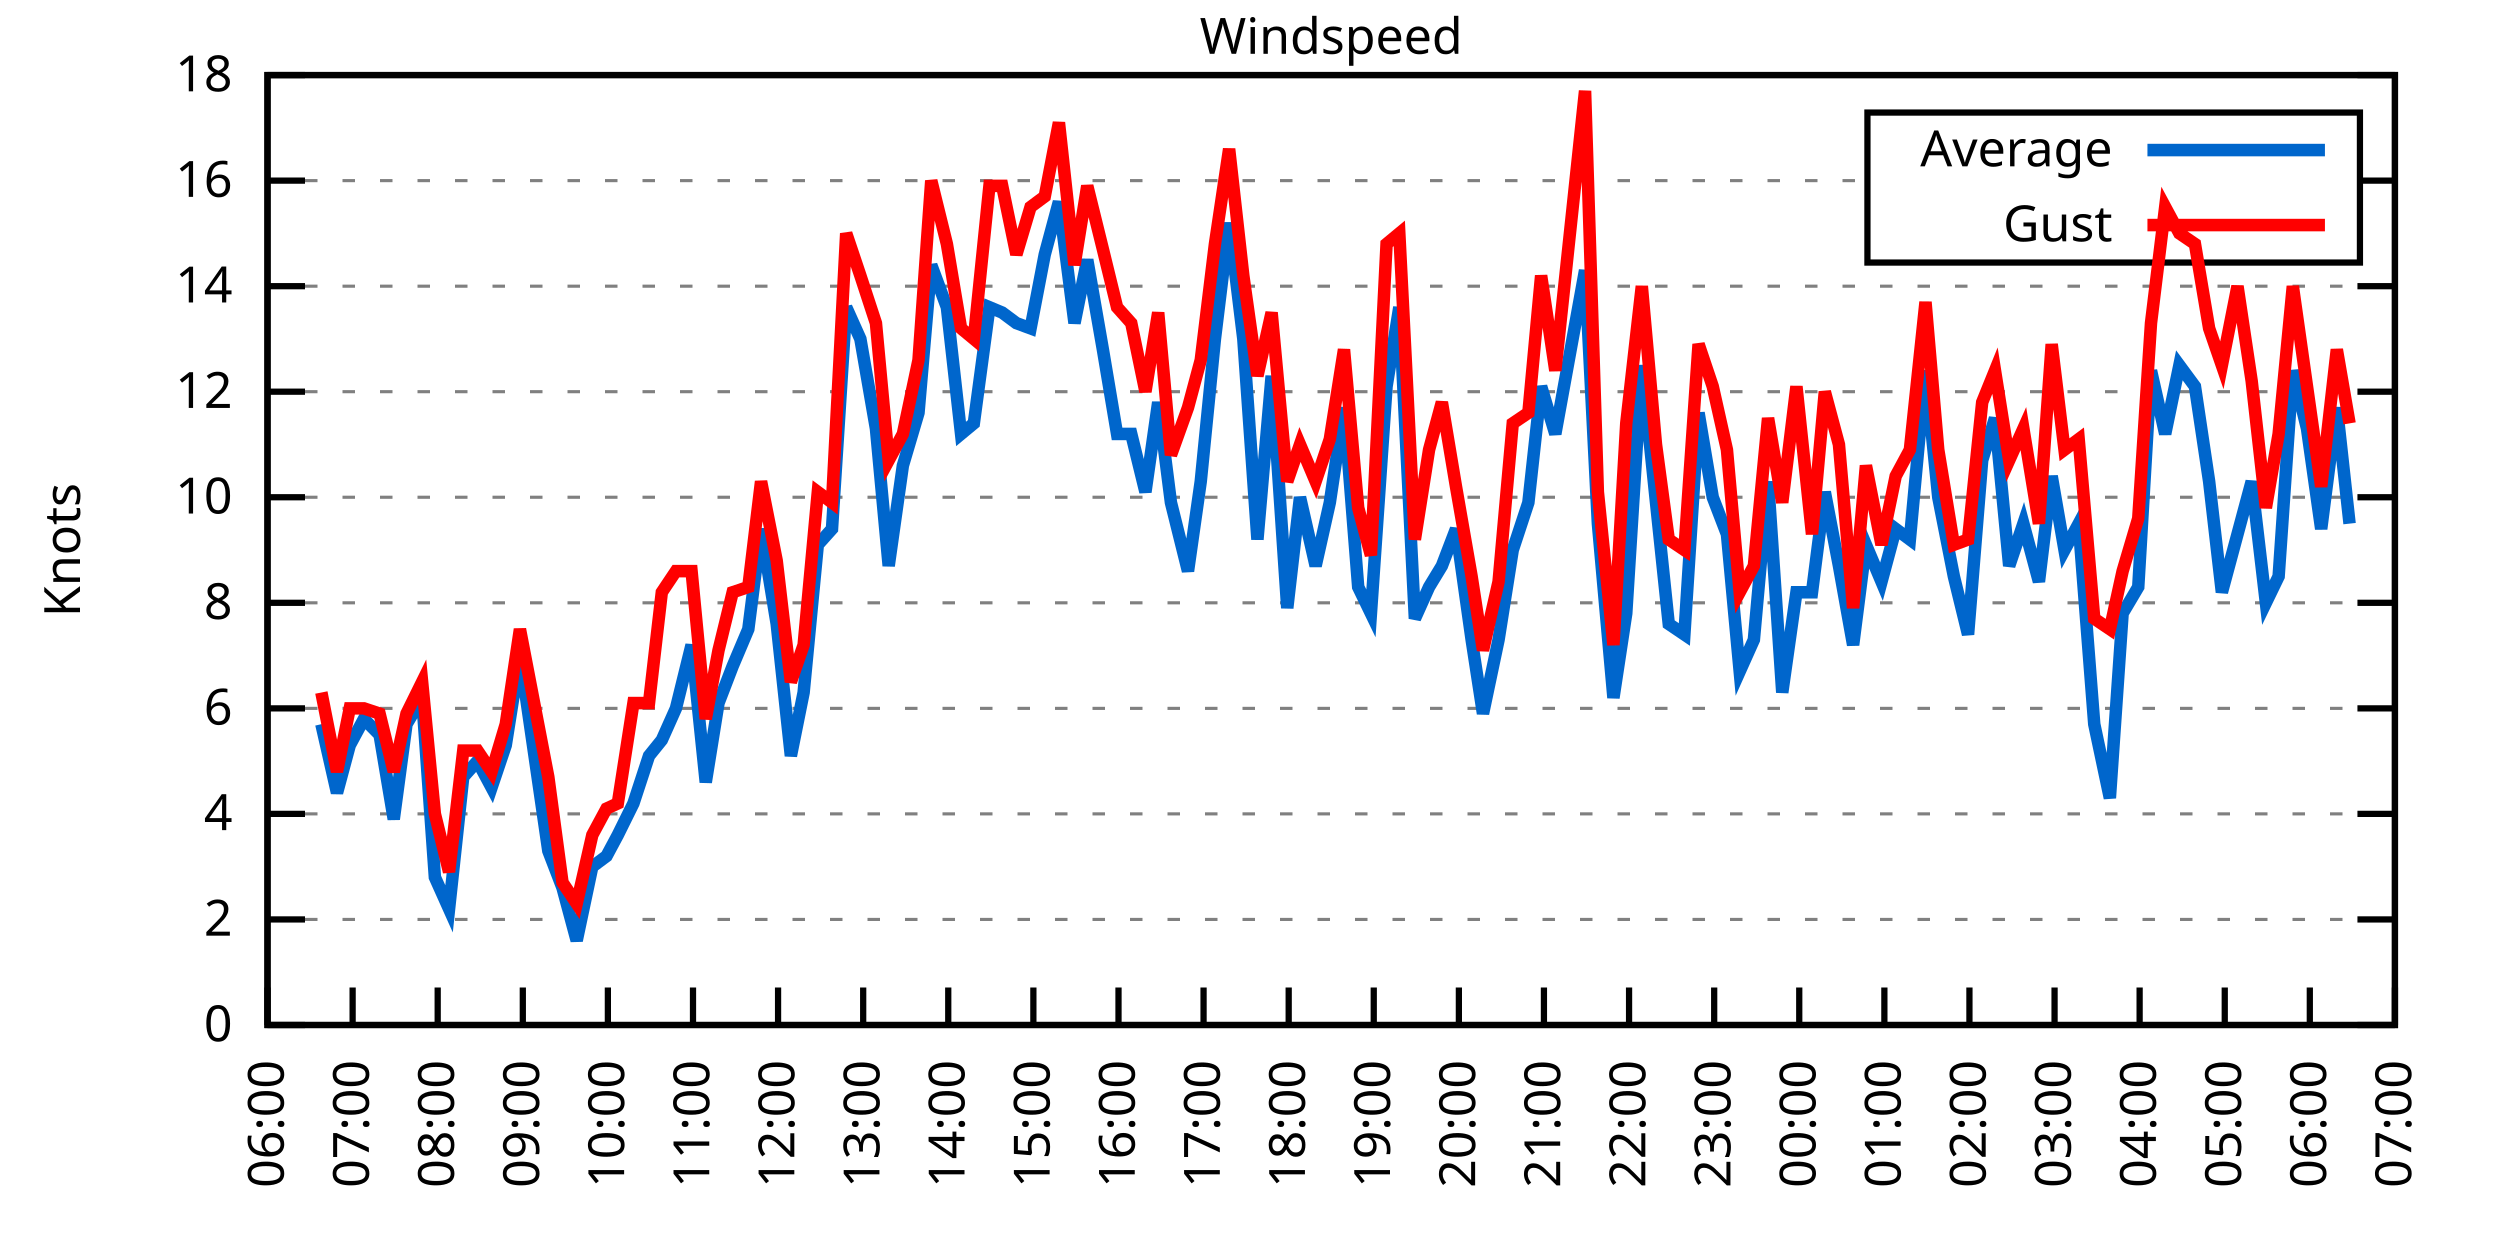
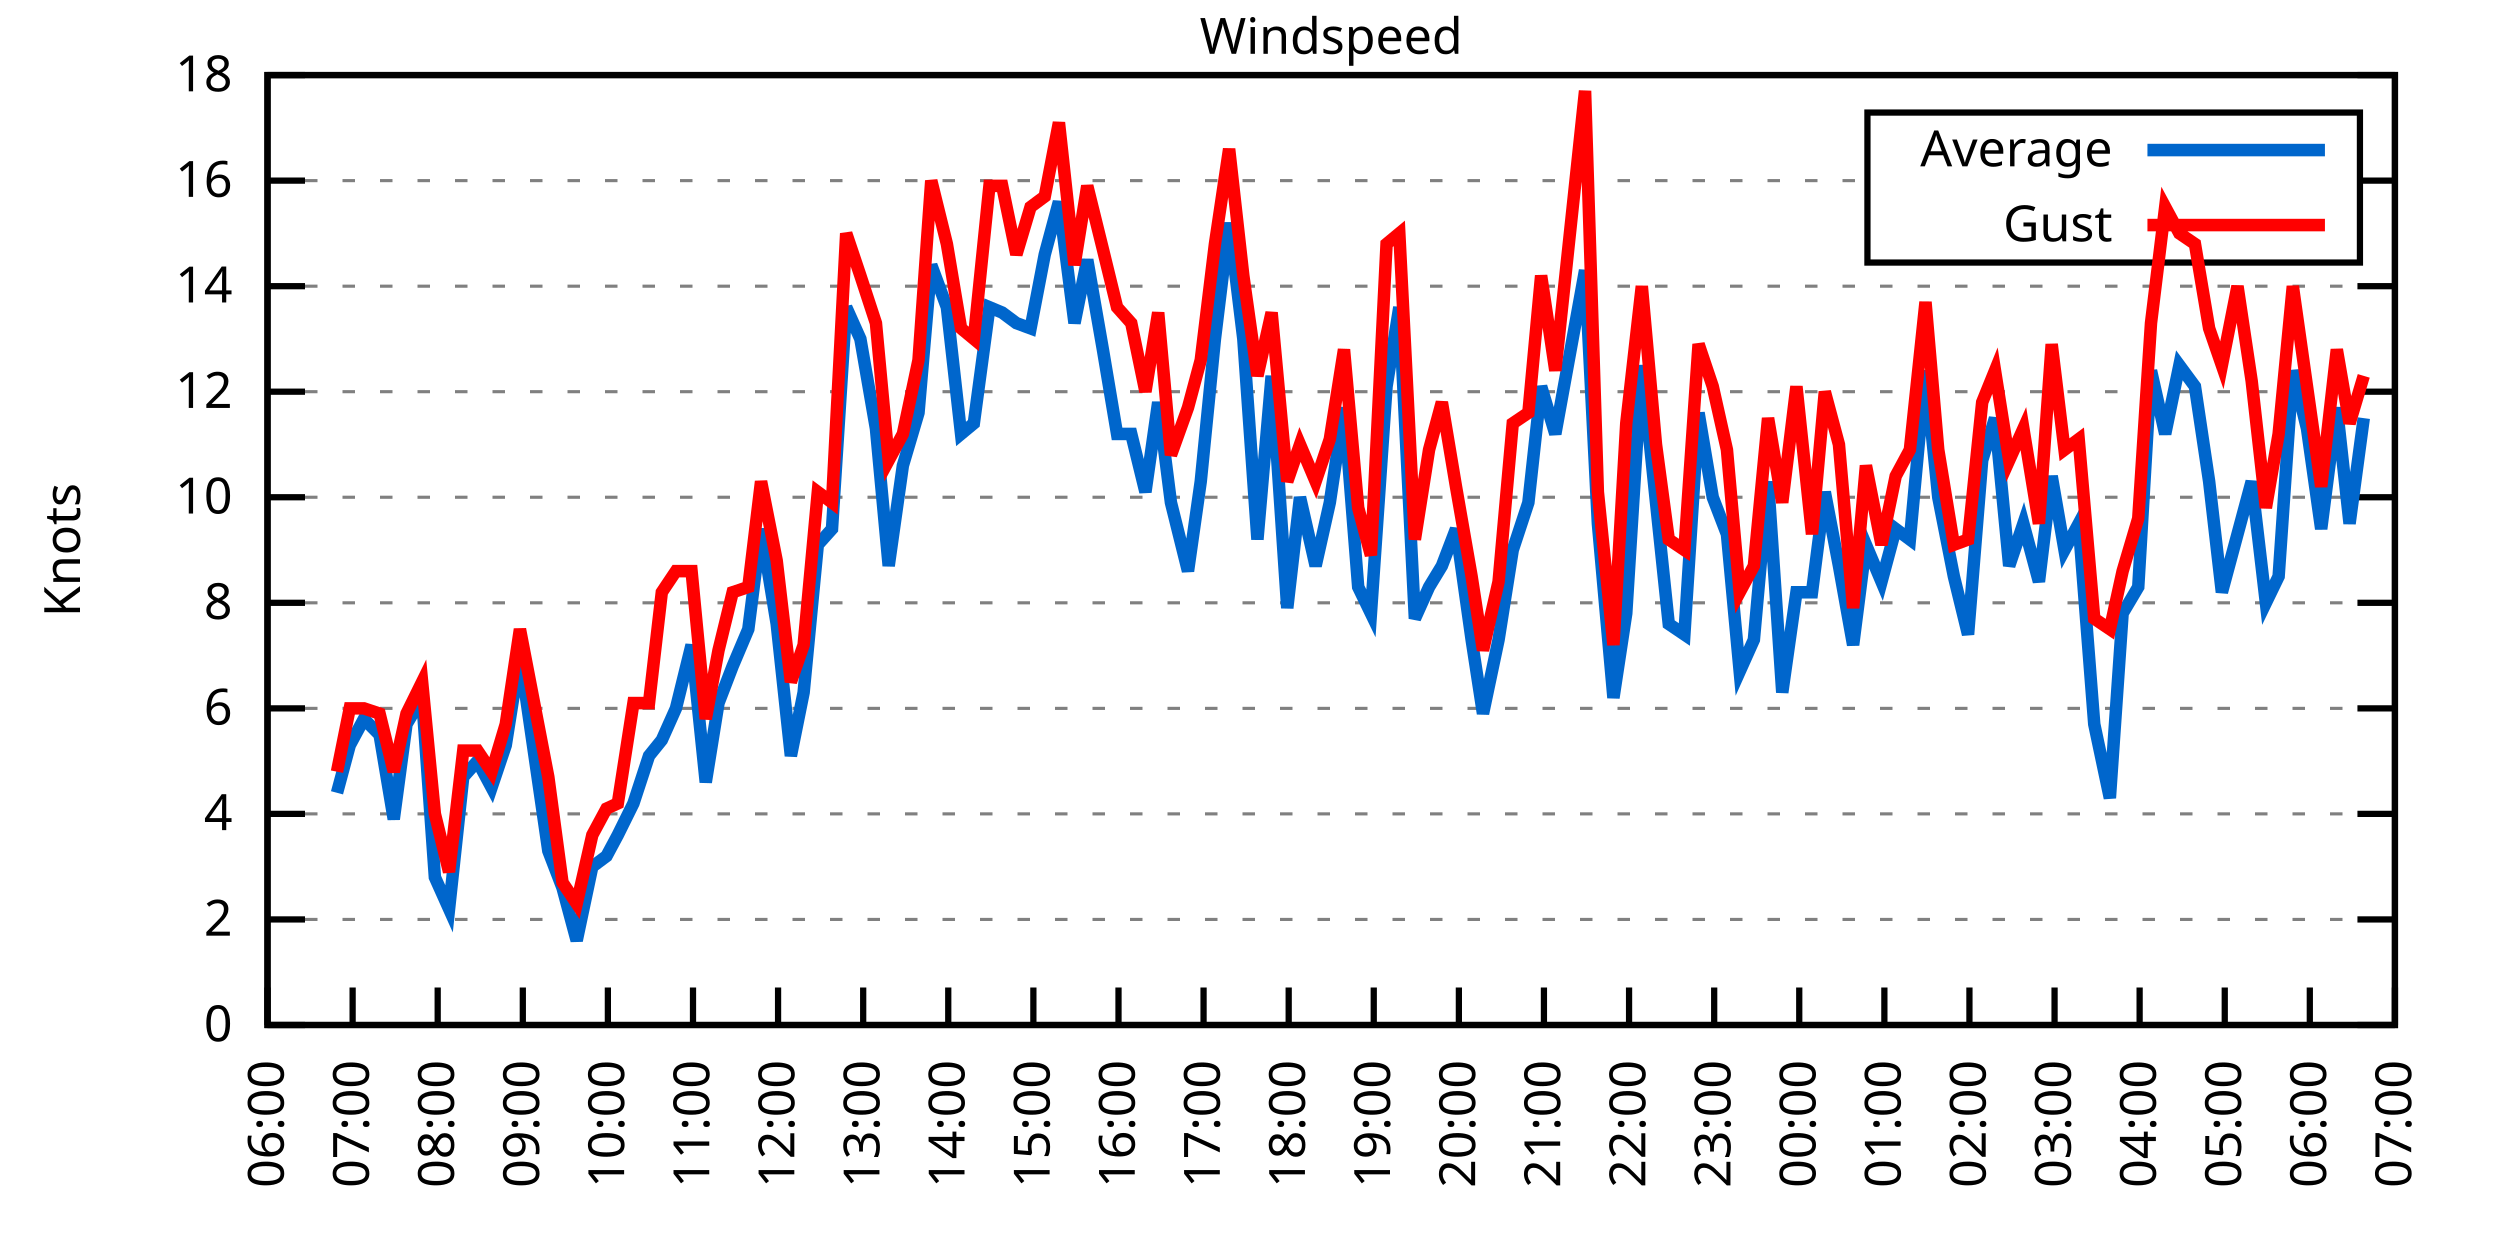
<svg xmlns="http://www.w3.org/2000/svg" xmlns:xlink="http://www.w3.org/1999/xlink" width="400" height="200" viewBox="0 0 400 200">
  <g id="gnuplot_canvas">
    <rect x="0" y="0" width="400" height="200" fill="none" />
    <defs>
      <circle id="gpDot" r="0.5" stroke-width="0.5" stroke="currentColor" />
      <path id="gpPt0" stroke-width="0.333" stroke="currentColor" d="M-1,0 h2 M0,-1 v2" />
      <path id="gpPt1" stroke-width="0.333" stroke="currentColor" d="M-1,-1 L1,1 M1,-1 L-1,1" />
      <path id="gpPt2" stroke-width="0.333" stroke="currentColor" d="M-1,0 L1,0 M0,-1 L0,1 M-1,-1 L1,1 M-1,1 L1,-1" />
      <rect id="gpPt3" stroke-width="0.333" stroke="currentColor" x="-1" y="-1" width="2" height="2" />
      <rect id="gpPt4" stroke-width="0.333" stroke="currentColor" fill="currentColor" x="-1" y="-1" width="2" height="2" />
      <circle id="gpPt5" stroke-width="0.333" stroke="currentColor" cx="0" cy="0" r="1" />
      <use xlink:href="#gpPt5" id="gpPt6" fill="currentColor" stroke="none" />
      <path id="gpPt7" stroke-width="0.333" stroke="currentColor" d="M0,-1.33 L-1.33,0.67 L1.33,0.67 z" />
      <use xlink:href="#gpPt7" id="gpPt8" fill="currentColor" stroke="none" />
      <use xlink:href="#gpPt7" id="gpPt9" stroke="currentColor" transform="rotate(180)" />
      <use xlink:href="#gpPt9" id="gpPt10" fill="currentColor" stroke="none" />
      <use xlink:href="#gpPt3" id="gpPt11" stroke="currentColor" transform="rotate(45)" />
      <use xlink:href="#gpPt11" id="gpPt12" fill="currentColor" stroke="none" />
      <path id="gpPt13" stroke-width="0.333" stroke="currentColor" d="M0,1.330 L1.265,0.411 L0.782,-1.067 L-0.782,-1.076 L-1.265,0.411 z" />
      <use xlink:href="#gpPt13" id="gpPt14" fill="currentColor" stroke="none" />
      <filter id="textbox" filterUnits="objectBoundingBox" x="0" y="0" height="1" width="1">
        <feFlood flood-color="white" flood-opacity="1" result="bgnd" />
        <feComposite in="SourceGraphic" in2="bgnd" operator="atop" />
      </filter>
      <filter id="greybox" filterUnits="objectBoundingBox" x="0" y="0" height="1" width="1">
        <feFlood flood-color="lightgrey" flood-opacity="1" result="grey" />
        <feComposite in="SourceGraphic" in2="grey" operator="atop" />
      </filter>
    </defs>
    <g fill="none" color="white" stroke="currentColor" stroke-width="1.00" stroke-linecap="butt" stroke-linejoin="miter">
</g>
    <g fill="none" color="black" stroke="currentColor" stroke-width="1.00" stroke-linecap="butt" stroke-linejoin="miter">
      <g stroke="none" shape-rendering="crispEdges">
        <polygon fill="rgb(255, 255, 255)" points="42.80,164.00 383.18,164.00 383.18,12.02 42.80,12.02 " />
      </g>
    </g>
    <g fill="none" color="black" stroke="currentColor" stroke-width="1.00" stroke-linecap="butt" stroke-linejoin="miter">
</g>
    <g fill="none" color="black" stroke="black" stroke-width="0.50" stroke-linecap="butt" stroke-linejoin="miter">
</g>
    <g fill="none" color="gray" stroke="currentColor" stroke-width="0.50" stroke-linecap="butt" stroke-linejoin="miter">
      <path stroke="gray" stroke-dasharray="2,4" class="gridline" d="M42.80,164.00 L383.19,164.00  " />
    </g>
    <g fill="none" color="gray" stroke="gray" stroke-width="1.00" stroke-linecap="butt" stroke-linejoin="miter">
</g>
    <g fill="none" color="black" stroke="currentColor" stroke-width="1.00" stroke-linecap="butt" stroke-linejoin="miter">
      <path stroke="black" d="M42.80,164.00 L48.80,164.00 M383.19,164.00 L377.19,164.00  " />
      <g transform="translate(37.20,166.60)" stroke="none" fill="black" font-family="Sans" font-size="8.00" text-anchor="end">
        <text>
          <tspan font-family="Sans"> 0</tspan>
        </text>
      </g>
    </g>
    <g fill="none" color="black" stroke="currentColor" stroke-width="1.00" stroke-linecap="butt" stroke-linejoin="miter">
</g>
    <g fill="none" color="black" stroke="black" stroke-width="0.50" stroke-linecap="butt" stroke-linejoin="miter">
</g>
    <g fill="none" color="gray" stroke="currentColor" stroke-width="0.50" stroke-linecap="butt" stroke-linejoin="miter">
      <path stroke="gray" stroke-dasharray="2,4" class="gridline" d="M42.80,147.11 L383.19,147.11  " />
    </g>
    <g fill="none" color="gray" stroke="gray" stroke-width="1.00" stroke-linecap="butt" stroke-linejoin="miter">
</g>
    <g fill="none" color="black" stroke="currentColor" stroke-width="1.00" stroke-linecap="butt" stroke-linejoin="miter">
      <path stroke="black" d="M42.80,147.11 L48.80,147.11 M383.19,147.11 L377.19,147.11  " />
      <g transform="translate(37.20,149.71)" stroke="none" fill="black" font-family="Sans" font-size="8.00" text-anchor="end">
        <text>
          <tspan font-family="Sans"> 2</tspan>
        </text>
      </g>
    </g>
    <g fill="none" color="black" stroke="currentColor" stroke-width="1.00" stroke-linecap="butt" stroke-linejoin="miter">
</g>
    <g fill="none" color="black" stroke="black" stroke-width="0.50" stroke-linecap="butt" stroke-linejoin="miter">
</g>
    <g fill="none" color="gray" stroke="currentColor" stroke-width="0.50" stroke-linecap="butt" stroke-linejoin="miter">
      <path stroke="gray" stroke-dasharray="2,4" class="gridline" d="M42.80,130.22 L383.19,130.22  " />
    </g>
    <g fill="none" color="gray" stroke="gray" stroke-width="1.00" stroke-linecap="butt" stroke-linejoin="miter">
</g>
    <g fill="none" color="black" stroke="currentColor" stroke-width="1.00" stroke-linecap="butt" stroke-linejoin="miter">
      <path stroke="black" d="M42.80,130.22 L48.80,130.22 M383.19,130.22 L377.19,130.22  " />
      <g transform="translate(37.20,132.82)" stroke="none" fill="black" font-family="Sans" font-size="8.00" text-anchor="end">
        <text>
          <tspan font-family="Sans"> 4</tspan>
        </text>
      </g>
    </g>
    <g fill="none" color="black" stroke="currentColor" stroke-width="1.00" stroke-linecap="butt" stroke-linejoin="miter">
</g>
    <g fill="none" color="black" stroke="black" stroke-width="0.50" stroke-linecap="butt" stroke-linejoin="miter">
</g>
    <g fill="none" color="gray" stroke="currentColor" stroke-width="0.50" stroke-linecap="butt" stroke-linejoin="miter">
      <path stroke="gray" stroke-dasharray="2,4" class="gridline" d="M42.80,113.34 L383.19,113.34  " />
    </g>
    <g fill="none" color="gray" stroke="gray" stroke-width="1.00" stroke-linecap="butt" stroke-linejoin="miter">
</g>
    <g fill="none" color="black" stroke="currentColor" stroke-width="1.00" stroke-linecap="butt" stroke-linejoin="miter">
      <path stroke="black" d="M42.80,113.34 L48.80,113.34 M383.19,113.34 L377.19,113.34  " />
      <g transform="translate(37.20,115.94)" stroke="none" fill="black" font-family="Sans" font-size="8.00" text-anchor="end">
        <text>
          <tspan font-family="Sans"> 6</tspan>
        </text>
      </g>
    </g>
    <g fill="none" color="black" stroke="currentColor" stroke-width="1.00" stroke-linecap="butt" stroke-linejoin="miter">
</g>
    <g fill="none" color="black" stroke="black" stroke-width="0.50" stroke-linecap="butt" stroke-linejoin="miter">
</g>
    <g fill="none" color="gray" stroke="currentColor" stroke-width="0.50" stroke-linecap="butt" stroke-linejoin="miter">
      <path stroke="gray" stroke-dasharray="2,4" class="gridline" d="M42.80,96.45 L383.19,96.45  " />
    </g>
    <g fill="none" color="gray" stroke="gray" stroke-width="1.00" stroke-linecap="butt" stroke-linejoin="miter">
</g>
    <g fill="none" color="black" stroke="currentColor" stroke-width="1.00" stroke-linecap="butt" stroke-linejoin="miter">
      <path stroke="black" d="M42.80,96.45 L48.80,96.45 M383.19,96.45 L377.19,96.45  " />
      <g transform="translate(37.20,99.05)" stroke="none" fill="black" font-family="Sans" font-size="8.00" text-anchor="end">
        <text>
          <tspan font-family="Sans"> 8</tspan>
        </text>
      </g>
    </g>
    <g fill="none" color="black" stroke="currentColor" stroke-width="1.00" stroke-linecap="butt" stroke-linejoin="miter">
</g>
    <g fill="none" color="black" stroke="black" stroke-width="0.50" stroke-linecap="butt" stroke-linejoin="miter">
</g>
    <g fill="none" color="gray" stroke="currentColor" stroke-width="0.50" stroke-linecap="butt" stroke-linejoin="miter">
      <path stroke="gray" stroke-dasharray="2,4" class="gridline" d="M42.80,79.56 L383.19,79.56  " />
    </g>
    <g fill="none" color="gray" stroke="gray" stroke-width="1.00" stroke-linecap="butt" stroke-linejoin="miter">
</g>
    <g fill="none" color="black" stroke="currentColor" stroke-width="1.00" stroke-linecap="butt" stroke-linejoin="miter">
      <path stroke="black" d="M42.80,79.56 L48.80,79.56 M383.19,79.56 L377.19,79.56  " />
      <g transform="translate(37.20,82.16)" stroke="none" fill="black" font-family="Sans" font-size="8.00" text-anchor="end">
        <text>
          <tspan font-family="Sans"> 10</tspan>
        </text>
      </g>
    </g>
    <g fill="none" color="black" stroke="currentColor" stroke-width="1.00" stroke-linecap="butt" stroke-linejoin="miter">
</g>
    <g fill="none" color="black" stroke="black" stroke-width="0.50" stroke-linecap="butt" stroke-linejoin="miter">
</g>
    <g fill="none" color="gray" stroke="currentColor" stroke-width="0.50" stroke-linecap="butt" stroke-linejoin="miter">
      <path stroke="gray" stroke-dasharray="2,4" class="gridline" d="M42.80,62.67 L383.19,62.67  " />
    </g>
    <g fill="none" color="gray" stroke="gray" stroke-width="1.00" stroke-linecap="butt" stroke-linejoin="miter">
</g>
    <g fill="none" color="black" stroke="currentColor" stroke-width="1.00" stroke-linecap="butt" stroke-linejoin="miter">
      <path stroke="black" d="M42.80,62.67 L48.80,62.67 M383.19,62.67 L377.19,62.67  " />
      <g transform="translate(37.20,65.27)" stroke="none" fill="black" font-family="Sans" font-size="8.00" text-anchor="end">
        <text>
          <tspan font-family="Sans"> 12</tspan>
        </text>
      </g>
    </g>
    <g fill="none" color="black" stroke="currentColor" stroke-width="1.00" stroke-linecap="butt" stroke-linejoin="miter">
</g>
    <g fill="none" color="black" stroke="black" stroke-width="0.50" stroke-linecap="butt" stroke-linejoin="miter">
</g>
    <g fill="none" color="gray" stroke="currentColor" stroke-width="0.50" stroke-linecap="butt" stroke-linejoin="miter">
      <path stroke="gray" stroke-dasharray="2,4" class="gridline" d="M42.80,45.79 L383.19,45.79  " />
    </g>
    <g fill="none" color="gray" stroke="gray" stroke-width="1.00" stroke-linecap="butt" stroke-linejoin="miter">
</g>
    <g fill="none" color="black" stroke="currentColor" stroke-width="1.00" stroke-linecap="butt" stroke-linejoin="miter">
      <path stroke="black" d="M42.80,45.79 L48.80,45.79 M383.19,45.79 L377.19,45.79  " />
      <g transform="translate(37.20,48.39)" stroke="none" fill="black" font-family="Sans" font-size="8.00" text-anchor="end">
        <text>
          <tspan font-family="Sans"> 14</tspan>
        </text>
      </g>
    </g>
    <g fill="none" color="black" stroke="currentColor" stroke-width="1.00" stroke-linecap="butt" stroke-linejoin="miter">
</g>
    <g fill="none" color="black" stroke="black" stroke-width="0.50" stroke-linecap="butt" stroke-linejoin="miter">
</g>
    <g fill="none" color="gray" stroke="currentColor" stroke-width="0.50" stroke-linecap="butt" stroke-linejoin="miter">
      <path stroke="gray" stroke-dasharray="2,4" class="gridline" d="M42.80,28.90 L298.79,28.90 M377.59,28.90 L383.19,28.90  " />
    </g>
    <g fill="none" color="gray" stroke="gray" stroke-width="1.00" stroke-linecap="butt" stroke-linejoin="miter">
</g>
    <g fill="none" color="black" stroke="currentColor" stroke-width="1.00" stroke-linecap="butt" stroke-linejoin="miter">
      <path stroke="black" d="M42.80,28.90 L48.80,28.90 M383.19,28.90 L377.19,28.90  " />
      <g transform="translate(37.20,31.50)" stroke="none" fill="black" font-family="Sans" font-size="8.00" text-anchor="end">
        <text>
          <tspan font-family="Sans"> 16</tspan>
        </text>
      </g>
    </g>
    <g fill="none" color="black" stroke="currentColor" stroke-width="1.00" stroke-linecap="butt" stroke-linejoin="miter">
</g>
    <g fill="none" color="black" stroke="black" stroke-width="0.50" stroke-linecap="butt" stroke-linejoin="miter">
</g>
    <g fill="none" color="gray" stroke="currentColor" stroke-width="0.50" stroke-linecap="butt" stroke-linejoin="miter">
      <path stroke="gray" stroke-dasharray="2,4" class="gridline" d="M42.80,12.01 L383.19,12.01  " />
    </g>
    <g fill="none" color="gray" stroke="gray" stroke-width="1.00" stroke-linecap="butt" stroke-linejoin="miter">
</g>
    <g fill="none" color="black" stroke="currentColor" stroke-width="1.00" stroke-linecap="butt" stroke-linejoin="miter">
      <path stroke="black" d="M42.80,12.01 L48.80,12.01 M383.19,12.01 L377.19,12.01  " />
      <g transform="translate(37.20,14.61)" stroke="none" fill="black" font-family="Sans" font-size="8.00" text-anchor="end">
        <text>
          <tspan font-family="Sans"> 18</tspan>
        </text>
      </g>
    </g>
    <g fill="none" color="black" stroke="currentColor" stroke-width="1.00" stroke-linecap="butt" stroke-linejoin="miter">
      <path stroke="black" d="M42.80,164.00 L42.80,158.00  " />
      <g transform="translate(45.40,169.60) rotate(270.00)" stroke="none" fill="black" font-family="Sans" font-size="8.00" text-anchor="end">
        <text>
          <tspan font-family="Sans">06:00</tspan>
        </text>
      </g>
    </g>
    <g fill="none" color="black" stroke="currentColor" stroke-width="1.00" stroke-linecap="butt" stroke-linejoin="miter">
      <path stroke="black" d="M56.42,164.00 L56.42,158.00  " />
      <g transform="translate(59.02,169.60) rotate(270.00)" stroke="none" fill="black" font-family="Sans" font-size="8.00" text-anchor="end">
        <text>
          <tspan font-family="Sans">07:00</tspan>
        </text>
      </g>
    </g>
    <g fill="none" color="black" stroke="currentColor" stroke-width="1.00" stroke-linecap="butt" stroke-linejoin="miter">
      <path stroke="black" d="M70.03,164.00 L70.03,158.00  " />
      <g transform="translate(72.63,169.60) rotate(270.00)" stroke="none" fill="black" font-family="Sans" font-size="8.00" text-anchor="end">
        <text>
          <tspan font-family="Sans">08:00</tspan>
        </text>
      </g>
    </g>
    <g fill="none" color="black" stroke="currentColor" stroke-width="1.00" stroke-linecap="butt" stroke-linejoin="miter">
      <path stroke="black" d="M83.65,164.00 L83.65,158.00  " />
      <g transform="translate(86.25,169.60) rotate(270.00)" stroke="none" fill="black" font-family="Sans" font-size="8.00" text-anchor="end">
        <text>
          <tspan font-family="Sans">09:00</tspan>
        </text>
      </g>
    </g>
    <g fill="none" color="black" stroke="currentColor" stroke-width="1.00" stroke-linecap="butt" stroke-linejoin="miter">
      <path stroke="black" d="M97.26,164.00 L97.26,158.00  " />
      <g transform="translate(99.86,169.60) rotate(270.00)" stroke="none" fill="black" font-family="Sans" font-size="8.00" text-anchor="end">
        <text>
          <tspan font-family="Sans">10:00</tspan>
        </text>
      </g>
    </g>
    <g fill="none" color="black" stroke="currentColor" stroke-width="1.00" stroke-linecap="butt" stroke-linejoin="miter">
      <path stroke="black" d="M110.88,164.00 L110.88,158.00  " />
      <g transform="translate(113.48,169.60) rotate(270.00)" stroke="none" fill="black" font-family="Sans" font-size="8.00" text-anchor="end">
        <text>
          <tspan font-family="Sans">11:00</tspan>
        </text>
      </g>
    </g>
    <g fill="none" color="black" stroke="currentColor" stroke-width="1.00" stroke-linecap="butt" stroke-linejoin="miter">
      <path stroke="black" d="M124.49,164.00 L124.49,158.00  " />
      <g transform="translate(127.09,169.60) rotate(270.00)" stroke="none" fill="black" font-family="Sans" font-size="8.00" text-anchor="end">
        <text>
          <tspan font-family="Sans">12:00</tspan>
        </text>
      </g>
    </g>
    <g fill="none" color="black" stroke="currentColor" stroke-width="1.00" stroke-linecap="butt" stroke-linejoin="miter">
      <path stroke="black" d="M138.11,164.00 L138.11,158.00  " />
      <g transform="translate(140.71,169.60) rotate(270.00)" stroke="none" fill="black" font-family="Sans" font-size="8.00" text-anchor="end">
        <text>
          <tspan font-family="Sans">13:00</tspan>
        </text>
      </g>
    </g>
    <g fill="none" color="black" stroke="currentColor" stroke-width="1.00" stroke-linecap="butt" stroke-linejoin="miter">
      <path stroke="black" d="M151.72,164.00 L151.72,158.00  " />
      <g transform="translate(154.32,169.60) rotate(270.00)" stroke="none" fill="black" font-family="Sans" font-size="8.00" text-anchor="end">
        <text>
          <tspan font-family="Sans">14:00</tspan>
        </text>
      </g>
    </g>
    <g fill="none" color="black" stroke="currentColor" stroke-width="1.00" stroke-linecap="butt" stroke-linejoin="miter">
      <path stroke="black" d="M165.34,164.00 L165.34,158.00  " />
      <g transform="translate(167.94,169.60) rotate(270.00)" stroke="none" fill="black" font-family="Sans" font-size="8.00" text-anchor="end">
        <text>
          <tspan font-family="Sans">15:00</tspan>
        </text>
      </g>
    </g>
    <g fill="none" color="black" stroke="currentColor" stroke-width="1.00" stroke-linecap="butt" stroke-linejoin="miter">
      <path stroke="black" d="M178.96,164.00 L178.96,158.00  " />
      <g transform="translate(181.56,169.60) rotate(270.00)" stroke="none" fill="black" font-family="Sans" font-size="8.00" text-anchor="end">
        <text>
          <tspan font-family="Sans">16:00</tspan>
        </text>
      </g>
    </g>
    <g fill="none" color="black" stroke="currentColor" stroke-width="1.00" stroke-linecap="butt" stroke-linejoin="miter">
      <path stroke="black" d="M192.57,164.00 L192.57,158.00  " />
      <g transform="translate(195.17,169.60) rotate(270.00)" stroke="none" fill="black" font-family="Sans" font-size="8.00" text-anchor="end">
        <text>
          <tspan font-family="Sans">17:00</tspan>
        </text>
      </g>
    </g>
    <g fill="none" color="black" stroke="currentColor" stroke-width="1.00" stroke-linecap="butt" stroke-linejoin="miter">
      <path stroke="black" d="M206.19,164.00 L206.19,158.00  " />
      <g transform="translate(208.79,169.60) rotate(270.00)" stroke="none" fill="black" font-family="Sans" font-size="8.00" text-anchor="end">
        <text>
          <tspan font-family="Sans">18:00</tspan>
        </text>
      </g>
    </g>
    <g fill="none" color="black" stroke="currentColor" stroke-width="1.00" stroke-linecap="butt" stroke-linejoin="miter">
      <path stroke="black" d="M219.80,164.00 L219.80,158.00  " />
      <g transform="translate(222.40,169.60) rotate(270.00)" stroke="none" fill="black" font-family="Sans" font-size="8.00" text-anchor="end">
        <text>
          <tspan font-family="Sans">19:00</tspan>
        </text>
      </g>
    </g>
    <g fill="none" color="black" stroke="currentColor" stroke-width="1.00" stroke-linecap="butt" stroke-linejoin="miter">
      <path stroke="black" d="M233.42,164.00 L233.42,158.00  " />
      <g transform="translate(236.02,169.60) rotate(270.00)" stroke="none" fill="black" font-family="Sans" font-size="8.00" text-anchor="end">
        <text>
          <tspan font-family="Sans">20:00</tspan>
        </text>
      </g>
    </g>
    <g fill="none" color="black" stroke="currentColor" stroke-width="1.00" stroke-linecap="butt" stroke-linejoin="miter">
      <path stroke="black" d="M247.03,164.00 L247.03,158.00  " />
      <g transform="translate(249.63,169.60) rotate(270.00)" stroke="none" fill="black" font-family="Sans" font-size="8.00" text-anchor="end">
        <text>
          <tspan font-family="Sans">21:00</tspan>
        </text>
      </g>
    </g>
    <g fill="none" color="black" stroke="currentColor" stroke-width="1.00" stroke-linecap="butt" stroke-linejoin="miter">
      <path stroke="black" d="M260.65,164.00 L260.65,158.00  " />
      <g transform="translate(263.25,169.60) rotate(270.00)" stroke="none" fill="black" font-family="Sans" font-size="8.00" text-anchor="end">
        <text>
          <tspan font-family="Sans">22:00</tspan>
        </text>
      </g>
    </g>
    <g fill="none" color="black" stroke="currentColor" stroke-width="1.00" stroke-linecap="butt" stroke-linejoin="miter">
      <path stroke="black" d="M274.27,164.00 L274.27,158.00  " />
      <g transform="translate(276.87,169.60) rotate(270.00)" stroke="none" fill="black" font-family="Sans" font-size="8.00" text-anchor="end">
        <text>
          <tspan font-family="Sans">23:00</tspan>
        </text>
      </g>
    </g>
    <g fill="none" color="black" stroke="currentColor" stroke-width="1.00" stroke-linecap="butt" stroke-linejoin="miter">
      <path stroke="black" d="M287.88,164.00 L287.88,158.00  " />
      <g transform="translate(290.48,169.60) rotate(270.00)" stroke="none" fill="black" font-family="Sans" font-size="8.00" text-anchor="end">
        <text>
          <tspan font-family="Sans">00:00</tspan>
        </text>
      </g>
    </g>
    <g fill="none" color="black" stroke="currentColor" stroke-width="1.00" stroke-linecap="butt" stroke-linejoin="miter">
      <path stroke="black" d="M301.50,164.00 L301.50,158.00  " />
      <g transform="translate(304.10,169.60) rotate(270.00)" stroke="none" fill="black" font-family="Sans" font-size="8.00" text-anchor="end">
        <text>
          <tspan font-family="Sans">01:00</tspan>
        </text>
      </g>
    </g>
    <g fill="none" color="black" stroke="currentColor" stroke-width="1.00" stroke-linecap="butt" stroke-linejoin="miter">
      <path stroke="black" d="M315.11,164.00 L315.11,158.00  " />
      <g transform="translate(317.71,169.60) rotate(270.00)" stroke="none" fill="black" font-family="Sans" font-size="8.00" text-anchor="end">
        <text>
          <tspan font-family="Sans">02:00</tspan>
        </text>
      </g>
    </g>
    <g fill="none" color="black" stroke="currentColor" stroke-width="1.00" stroke-linecap="butt" stroke-linejoin="miter">
      <path stroke="black" d="M328.73,164.00 L328.73,158.00  " />
      <g transform="translate(331.33,169.60) rotate(270.00)" stroke="none" fill="black" font-family="Sans" font-size="8.00" text-anchor="end">
        <text>
          <tspan font-family="Sans">03:00</tspan>
        </text>
      </g>
    </g>
    <g fill="none" color="black" stroke="currentColor" stroke-width="1.00" stroke-linecap="butt" stroke-linejoin="miter">
      <path stroke="black" d="M342.34,164.00 L342.34,158.00  " />
      <g transform="translate(344.94,169.60) rotate(270.00)" stroke="none" fill="black" font-family="Sans" font-size="8.00" text-anchor="end">
        <text>
          <tspan font-family="Sans">04:00</tspan>
        </text>
      </g>
    </g>
    <g fill="none" color="black" stroke="currentColor" stroke-width="1.00" stroke-linecap="butt" stroke-linejoin="miter">
      <path stroke="black" d="M355.96,164.00 L355.96,158.00  " />
      <g transform="translate(358.56,169.60) rotate(270.00)" stroke="none" fill="black" font-family="Sans" font-size="8.00" text-anchor="end">
        <text>
          <tspan font-family="Sans">05:00</tspan>
        </text>
      </g>
    </g>
    <g fill="none" color="black" stroke="currentColor" stroke-width="1.00" stroke-linecap="butt" stroke-linejoin="miter">
      <path stroke="black" d="M369.57,164.00 L369.57,158.00  " />
      <g transform="translate(372.17,169.60) rotate(270.00)" stroke="none" fill="black" font-family="Sans" font-size="8.00" text-anchor="end">
        <text>
          <tspan font-family="Sans">06:00</tspan>
        </text>
      </g>
    </g>
    <g fill="none" color="black" stroke="currentColor" stroke-width="1.00" stroke-linecap="butt" stroke-linejoin="miter">
      <path stroke="black" d="M383.19,164.00 L383.19,158.00  " />
      <g transform="translate(385.79,169.60) rotate(270.00)" stroke="none" fill="black" font-family="Sans" font-size="8.00" text-anchor="end">
        <text>
          <tspan font-family="Sans">07:00</tspan>
        </text>
      </g>
    </g>
    <g fill="none" color="black" stroke="currentColor" stroke-width="1.00" stroke-linecap="butt" stroke-linejoin="miter">
</g>
    <g fill="none" color="black" stroke="currentColor" stroke-width="1.00" stroke-linecap="butt" stroke-linejoin="miter">
      <path stroke="black" d="M42.80,12.01 L42.80,164.00 L383.19,164.00 L383.19,12.01 L42.80,12.01 Z  " />
    </g>
    <g fill="none" color="black" stroke="currentColor" stroke-width="1.00" stroke-linecap="butt" stroke-linejoin="miter">
</g>
    <g fill="none" color="black" stroke="currentColor" stroke-width="1.00" stroke-linecap="butt" stroke-linejoin="miter">
      <path stroke="black" d="M298.79,42.01 L298.79,18.01 L377.59,18.01 L377.59,42.01 L298.79,42.01 Z  " />
    </g>
    <g id="Windspeed_plot_1">
      <g fill="none" color="white" stroke="black" stroke-width="2.00" stroke-linecap="butt" stroke-linejoin="miter">
</g>
      <g fill="none" color="black" stroke="currentColor" stroke-width="2.00" stroke-linecap="butt" stroke-linejoin="miter">
        <g transform="translate(337.99,26.61)" stroke="none" fill="black" font-family="Sans" font-size="8.00" text-anchor="end">
          <text>
            <tspan font-family="Sans">Average</tspan>
          </text>
        </g>
      </g>
      <g fill="none" color="black" stroke="currentColor" stroke-width="2.00" stroke-linecap="butt" stroke-linejoin="miter">
-         <path stroke="rgb(  0, 102, 204)" d="M343.59,24.01 L371.99,24.01 M51.42,115.87 L53.92,126.85 L55.96,119.25 L58.23,115.03 L60.73,117.56 L63.00,131.07   L65.04,115.87 L67.54,111.65 L69.58,140.36 L71.85,145.42 L74.12,124.31 L76.39,121.78 L78.65,126.00 L80.92,119.25   L83.19,104.89 L87.73,136.14 L90.00,142.05 L92.27,150.49 L94.77,138.67 L97.04,136.98 L98.85,133.60 L101.35,128.54   L103.84,120.94 L105.89,118.40 L108.15,113.34 L110.65,103.20 L112.92,125.16 L114.96,112.49 L117.23,106.58 L119.73,100.67   L121.77,84.63 L124.27,99.83 L126.54,120.94 L128.58,110.80 L130.85,87.16 L133.12,84.63 L135.39,49.16 L137.66,54.23   L140.15,68.58 L142.19,90.54 L144.46,74.49 L146.96,66.05 L149.00,42.41 L151.50,49.16 L153.77,69.43 L155.81,67.74   L158.31,49.16 L160.35,50.01 L162.62,51.70 L164.89,52.54 L167.16,40.72 L169.43,32.28 L171.92,51.70 L173.96,41.56   L176.46,55.92 L178.73,69.43 L181.00,69.43 L183.27,78.72 L185.31,64.36 L187.35,80.41 L190.08,91.38 L192.12,77.03   L194.39,54.23 L196.66,35.65 L198.93,54.23 L201.19,86.32 L203.46,60.14 L205.96,97.29 L208.00,79.56 L210.50,90.54   L212.77,80.41 L215.04,65.21 L217.31,93.92 L219.35,98.14 L221.85,61.83 L223.89,49.16 L226.38,98.98 L228.65,93.92   L230.70,90.54 L232.96,84.63 L235.46,102.36 L237.28,114.18 L239.77,102.36 L242.04,88.00 L244.54,80.41 L246.58,61.83   L248.85,69.43 L253.61,43.25 L255.66,83.78 L258.15,111.65 L260.20,98.14 L262.69,58.45 L264.96,80.41 L267.00,99.83   L269.50,101.52 L271.77,66.05 L274.04,79.56 L276.31,85.47 L278.35,107.43 L280.62,102.36 L282.89,77.03 L285.16,110.80   L287.43,94.76 L289.92,94.76 L291.97,78.72 L294.23,90.54 L296.50,103.20 L298.55,87.16 L301.04,93.07 L303.31,84.63   L305.58,86.32 L308.08,59.30 L310.12,79.56 L312.62,92.23 L314.89,101.52 L317.15,73.65 L319.20,66.90 L321.47,90.54   L323.74,83.78 L326.23,93.07 L328.27,76.18 L330.32,88.00 L332.59,83.78 L335.08,115.87 L337.58,127.69 L339.62,98.14   L342.12,93.92 L344.16,59.30 L346.43,69.43 L348.70,58.45 L351.19,61.83 L353.46,77.03 L355.50,94.76 L358.00,85.47   L360.27,77.03 L362.54,96.45 L364.58,92.23 L366.85,59.30 L369.12,68.58 L371.39,84.63 L373.89,65.21 L375.93,83.78    " />
+         <path stroke="rgb(  0, 102, 204)" d="M343.59,24.01 L371.99,24.01 M53.92,126.85 L55.96,119.25 L58.23,115.03 L60.73,117.56 L63.00,131.07 L65.04,115.87   L67.54,111.65 L69.58,140.36 L71.85,145.42 L74.12,124.31 L76.39,121.78 L78.65,126.00 L80.92,119.25 L83.19,104.89   L87.73,136.14 L90.00,142.05 L92.27,150.49 L94.77,138.67 L97.04,136.98 L98.85,133.60 L101.35,128.54 L103.84,120.94   L105.89,118.40 L108.15,113.34 L110.65,103.20 L112.92,125.16 L114.96,112.49 L117.23,106.58 L119.73,100.67 L121.77,84.63   L124.27,99.83 L126.54,120.94 L128.58,110.80 L130.85,87.16 L133.12,84.63 L135.39,49.16 L137.66,54.23 L140.15,68.58   L142.19,90.54 L144.46,74.49 L146.96,66.05 L149.00,42.41 L151.50,49.16 L153.77,69.43 L155.81,67.74 L158.31,49.16   L160.35,50.01 L162.62,51.70 L164.89,52.54 L167.16,40.72 L169.43,32.28 L171.92,51.70 L173.96,41.56 L176.46,55.92   L178.73,69.43 L181.00,69.43 L183.27,78.72 L185.31,64.36 L187.35,80.41 L190.08,91.38 L192.12,77.03 L194.39,54.23   L196.66,35.65 L198.93,54.23 L201.19,86.32 L203.46,60.14 L205.96,97.29 L208.00,79.56 L210.50,90.54 L212.77,80.41   L215.04,65.21 L217.31,93.92 L219.35,98.14 L221.85,61.83 L223.89,49.16 L226.38,98.98 L228.65,93.92 L230.70,90.54   L232.96,84.63 L235.46,102.36 L237.28,114.18 L239.77,102.36 L242.04,88.00 L244.54,80.41 L246.58,61.83 L248.85,69.43   L253.61,43.25 L255.66,83.78 L258.15,111.65 L260.20,98.14 L262.69,58.45 L264.96,80.41 L267.00,99.83 L269.50,101.52   L271.77,66.05 L274.04,79.56 L276.31,85.47 L278.35,107.43 L280.62,102.36 L282.89,77.03 L285.16,110.80 L287.43,94.76   L289.92,94.76 L291.97,78.72 L294.23,90.54 L296.50,103.20 L298.55,87.16 L301.04,93.07 L303.31,84.63 L305.58,86.32   L308.08,59.30 L310.12,79.56 L312.62,92.23 L314.89,101.52 L317.15,73.65 L319.20,66.90 L321.47,90.54 L323.74,83.78   L326.23,93.07 L328.27,76.18 L330.32,88.00 L332.59,83.78 L335.08,115.87 L337.58,127.69 L339.62,98.14 L342.12,93.92   L344.16,59.30 L346.43,69.43 L348.70,58.45 L351.19,61.83 L353.46,77.03 L355.50,94.76 L358.00,85.47 L360.27,77.03   L362.54,96.45 L364.58,92.23 L366.85,59.30 L369.12,68.58 L371.39,84.63 L373.89,65.21 L375.93,83.78 L378.20,66.90    " />
      </g>
    </g>
    <g id="Windspeed_plot_2">
      <g fill="none" color="black" stroke="currentColor" stroke-width="2.00" stroke-linecap="butt" stroke-linejoin="miter">
        <g transform="translate(337.99,38.61)" stroke="none" fill="black" font-family="Sans" font-size="8.00" text-anchor="end">
          <text>
            <tspan font-family="Sans">Gust</tspan>
          </text>
        </g>
      </g>
      <g fill="none" color="black" stroke="currentColor" stroke-width="2.00" stroke-linecap="butt" stroke-linejoin="miter">
-         <path stroke="rgb(255,   0,   0)" d="M343.59,36.01 L371.99,36.01 M51.42,110.80 L53.92,123.47 L55.96,113.34 L58.23,113.34 L60.73,114.18 L63.00,123.47   L65.04,114.18 L67.54,109.11 L69.58,130.22 L71.85,139.51 L74.12,120.09 L76.39,120.09 L78.65,123.47 L80.92,115.87   L83.19,100.67 L87.73,124.31 L90.00,141.20 L92.27,144.58 L94.77,133.60 L97.04,129.38 L98.85,128.54 L101.35,112.49   L103.84,112.49 L105.89,94.76 L108.15,91.38 L110.65,91.38 L112.92,115.03 L114.96,104.05 L117.23,94.76 L119.73,93.92   L121.77,77.03 L124.27,89.69 L126.54,109.11 L128.58,103.20 L130.85,78.72 L133.12,80.41 L135.39,37.34 L137.66,44.10   L140.15,51.70 L142.19,73.65 L144.46,69.43 L146.96,57.61 L149.00,28.90 L151.50,39.03 L153.77,52.54 L155.81,54.23   L158.31,29.74 L160.35,29.74 L162.62,40.72 L164.89,33.12 L167.16,31.43 L169.43,19.61 L171.92,42.41 L173.96,29.74   L176.46,39.87 L178.73,49.16 L181.00,51.70 L183.27,62.67 L185.31,50.01 L187.35,72.81 L190.08,65.21 L192.12,57.61   L194.39,39.03 L196.66,23.83 L198.93,44.10 L201.19,60.14 L203.46,50.01 L205.96,77.03 L208.00,71.12 L210.50,77.03   L212.77,70.27 L215.04,55.92 L217.31,81.25 L219.35,88.85 L221.85,39.03 L223.89,37.34 L226.38,86.32 L228.65,71.96   L230.70,64.36 L232.96,77.87 L235.46,92.23 L237.28,104.05 L239.77,93.07 L242.04,67.74 L244.54,66.05 L246.58,44.10   L248.85,59.30 L253.61,14.54 L255.66,78.72 L258.15,103.20 L260.20,67.74 L262.69,45.79 L264.96,71.12 L267.00,86.32   L269.50,88.00 L271.77,55.07 L274.04,61.83 L276.31,71.96 L278.35,94.76 L280.62,90.54 L282.89,66.90 L285.16,80.41   L287.43,61.83 L289.92,85.47 L291.97,62.67 L294.23,71.12 L296.50,97.29 L298.55,74.49 L301.04,87.16 L303.31,76.18   L305.58,71.96 L308.08,48.32 L310.12,71.96 L312.62,87.16 L314.89,86.32 L317.15,64.36 L319.20,59.30 L321.47,73.65   L323.74,68.58 L326.23,83.78 L328.27,55.07 L330.32,71.96 L332.59,70.27 L335.08,98.98 L337.58,100.67 L339.62,91.38   L342.12,82.94 L344.16,51.70 L346.43,33.12 L348.70,37.34 L351.19,39.03 L353.46,52.54 L355.50,58.45 L358.00,45.79   L360.27,60.98 L362.54,81.25 L364.58,69.43 L366.85,45.79 L369.12,61.83 L371.39,77.87 L373.89,55.92 L375.93,67.74    " />
+         <path stroke="rgb(255,   0,   0)" d="M343.59,36.01 L371.99,36.01 M53.92,123.47 L55.96,113.34 L58.23,113.34 L60.73,114.18 L63.00,123.47 L65.04,114.18   L67.54,109.11 L69.58,130.22 L71.85,139.51 L74.12,120.09 L76.39,120.09 L78.65,123.47 L80.92,115.87 L83.19,100.67   L87.73,124.31 L90.00,141.20 L92.27,144.58 L94.77,133.60 L97.04,129.38 L98.85,128.54 L101.35,112.49 L103.84,112.49   L105.89,94.76 L108.15,91.38 L110.65,91.38 L112.92,115.03 L114.96,104.05 L117.23,94.76 L119.73,93.92 L121.77,77.03   L124.27,89.69 L126.54,109.11 L128.58,103.20 L130.85,78.72 L133.12,80.41 L135.39,37.34 L137.66,44.10 L140.15,51.70   L142.19,73.65 L144.46,69.43 L146.96,57.61 L149.00,28.90 L151.50,39.03 L153.77,52.54 L155.81,54.23 L158.31,29.74   L160.35,29.74 L162.62,40.72 L164.89,33.12 L167.16,31.43 L169.43,19.61 L171.92,42.41 L173.96,29.74 L176.46,39.87   L178.73,49.16 L181.00,51.70 L183.27,62.67 L185.31,50.01 L187.35,72.81 L190.08,65.21 L192.12,57.61 L194.39,39.03   L196.66,23.83 L198.93,44.10 L201.19,60.14 L203.46,50.01 L205.96,77.03 L208.00,71.12 L210.50,77.03 L212.77,70.27   L215.04,55.92 L217.31,81.25 L219.35,88.85 L221.85,39.03 L223.89,37.34 L226.38,86.32 L228.65,71.96 L230.70,64.36   L232.96,77.87 L235.46,92.23 L237.28,104.05 L239.77,93.07 L242.04,67.74 L244.54,66.05 L246.58,44.10 L248.85,59.30   L253.61,14.54 L255.66,78.72 L258.15,103.20 L260.20,67.74 L262.69,45.79 L264.96,71.12 L267.00,86.32 L269.50,88.00   L271.77,55.07 L274.04,61.83 L276.31,71.96 L278.35,94.76 L280.62,90.54 L282.89,66.90 L285.16,80.41 L287.43,61.83   L289.92,85.47 L291.97,62.67 L294.23,71.12 L296.50,97.29 L298.55,74.49 L301.04,87.16 L303.31,76.18 L305.58,71.96   L308.08,48.32 L310.12,71.96 L312.62,87.16 L314.89,86.32 L317.15,64.36 L319.20,59.30 L321.47,73.65 L323.74,68.58   L326.23,83.78 L328.27,55.07 L330.32,71.96 L332.59,70.27 L335.08,98.98 L337.58,100.67 L339.62,91.38 L342.12,82.94   L344.16,51.70 L346.43,33.12 L348.70,37.34 L351.19,39.03 L353.46,52.54 L355.50,58.45 L358.00,45.79 L360.27,60.98   L362.54,81.25 L364.58,69.43 L366.85,45.79 L369.12,61.83 L371.39,77.87 L373.89,55.92 L375.93,67.74 L378.20,60.14    " />
      </g>
    </g>
    <g fill="none" color="black" stroke="currentColor" stroke-width="2.00" stroke-linecap="butt" stroke-linejoin="miter">
</g>
    <g fill="none" color="black" stroke="black" stroke-width="1.00" stroke-linecap="butt" stroke-linejoin="miter">
</g>
    <g fill="none" color="black" stroke="currentColor" stroke-width="1.00" stroke-linecap="butt" stroke-linejoin="miter">
      <path stroke="black" d="M42.80,12.01 L42.80,164.00 L383.19,164.00 L383.19,12.01 L42.80,12.01 Z  " />
      <g transform="translate(12.80,88.01) rotate(270.00)" stroke="none" fill="black" font-family="Sans" font-size="8.00" text-anchor="middle">
        <text>
          <tspan font-family="Sans">Knots</tspan>
        </text>
      </g>
    </g>
    <g fill="none" color="black" stroke="currentColor" stroke-width="1.00" stroke-linecap="butt" stroke-linejoin="miter">
</g>
    <g fill="none" color="black" stroke="currentColor" stroke-width="1.00" stroke-linecap="butt" stroke-linejoin="miter">
      <g transform="translate(212.99,8.61)" stroke="none" fill="black" font-family="Sans" font-size="8.00" text-anchor="middle">
        <text>
          <tspan font-family="Sans">Windspeed</tspan>
        </text>
      </g>
    </g>
    <g fill="none" color="black" stroke="currentColor" stroke-width="1.00" stroke-linecap="butt" stroke-linejoin="miter">
</g>
  </g>
</svg>
